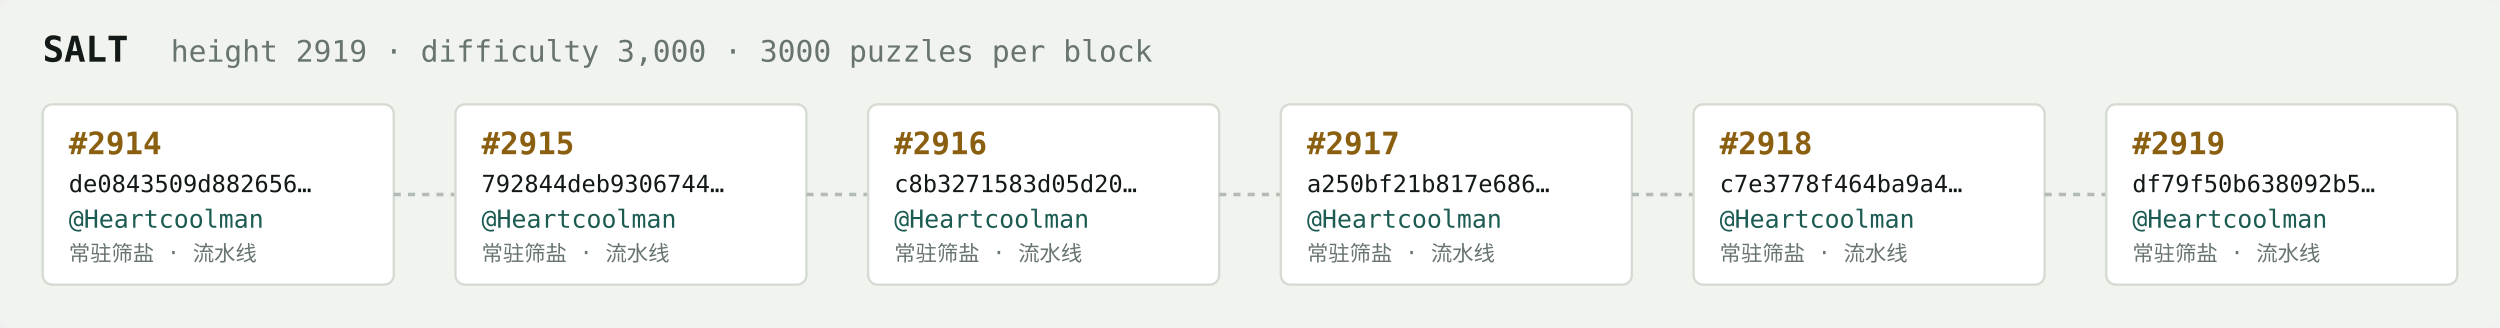
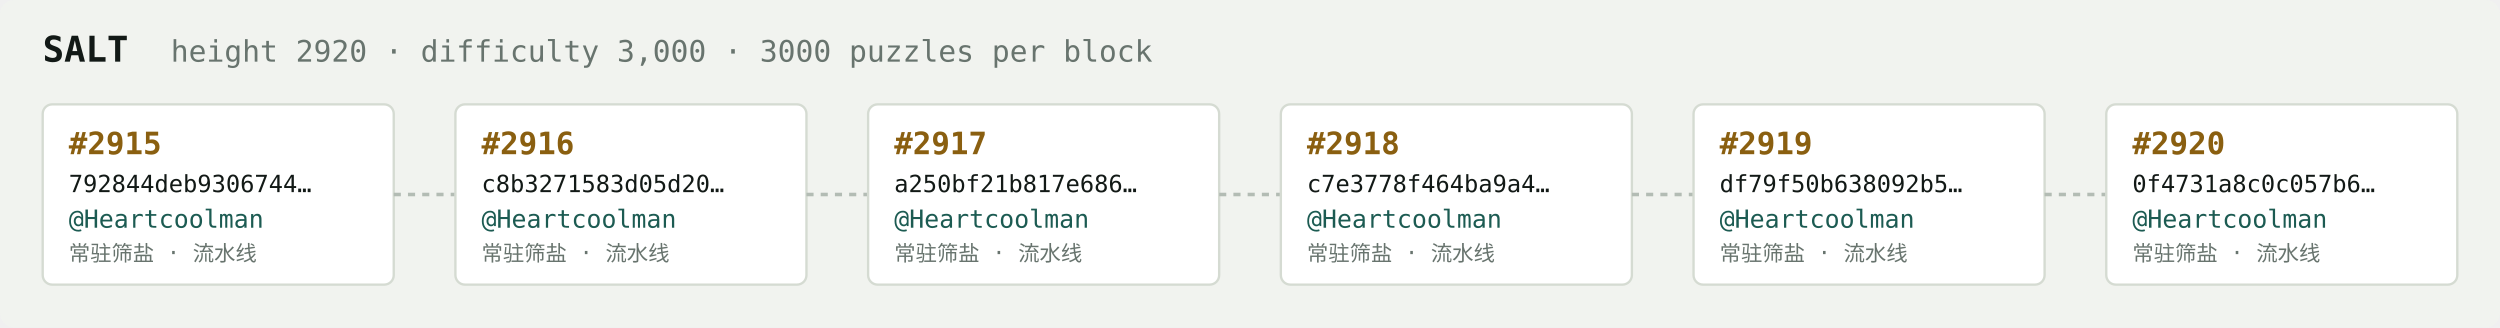
<svg xmlns="http://www.w3.org/2000/svg" width="1054" height="138" viewBox="0 0 1054 138" font-family="ui-monospace,SFMono-Regular,Menlo,monospace">
  <rect fill="#f1f3ef" width="1054" height="138" rx="6" />
  <text x="18" y="26" fill="#121916" font-size="15" font-weight="700">SALT</text>
-   <text x="72" y="26" fill="#68746e" font-size="12.5">height 2919 · difficulty 3,000 · 3000 puzzles per block</text>
+   <text x="72" y="26" fill="#68746e" font-size="12.5">height 2920 · difficulty 3,000 · 3000 puzzles per block</text>
  <rect x="18" y="44" width="148" height="76" rx="4" fill="#ffffff" stroke="#d5dbd2" stroke-width="1" />
-   <text x="29" y="65" fill="#8a5f10" font-size="13" font-weight="700">#2914</text>
-   <text x="29" y="81" fill="#121916" font-size="10">de0843509d882656…</text>
+   <text x="29" y="65" fill="#8a5f10" font-size="13" font-weight="700">#2915</text>
+   <text x="29" y="81" fill="#121916" font-size="10">792844deb9306744…</text>
  <text x="29" y="96" fill="#1c5b52" font-size="10.5">@Heartcoolman</text>
  <text x="29" y="110" fill="#68746e" font-size="9">常驻筛盐 · 流水线</text>
  <line x1="166" y1="82.0" x2="192" y2="82.0" stroke="#b3bcb4" stroke-width="1.5" stroke-dasharray="3 3" />
  <rect x="192" y="44" width="148" height="76" rx="4" fill="#ffffff" stroke="#d5dbd2" stroke-width="1" />
-   <text x="203" y="65" fill="#8a5f10" font-size="13" font-weight="700">#2915</text>
-   <text x="203" y="81" fill="#121916" font-size="10">792844deb9306744…</text>
+   <text x="203" y="65" fill="#8a5f10" font-size="13" font-weight="700">#2916</text>
+   <text x="203" y="81" fill="#121916" font-size="10">c8b3271583d05d20…</text>
  <text x="203" y="96" fill="#1c5b52" font-size="10.5">@Heartcoolman</text>
  <text x="203" y="110" fill="#68746e" font-size="9">常驻筛盐 · 流水线</text>
  <line x1="340" y1="82.0" x2="366" y2="82.0" stroke="#b3bcb4" stroke-width="1.5" stroke-dasharray="3 3" />
  <rect x="366" y="44" width="148" height="76" rx="4" fill="#ffffff" stroke="#d5dbd2" stroke-width="1" />
-   <text x="377" y="65" fill="#8a5f10" font-size="13" font-weight="700">#2916</text>
-   <text x="377" y="81" fill="#121916" font-size="10">c8b3271583d05d20…</text>
+   <text x="377" y="65" fill="#8a5f10" font-size="13" font-weight="700">#2917</text>
+   <text x="377" y="81" fill="#121916" font-size="10">a250bf21b817e686…</text>
  <text x="377" y="96" fill="#1c5b52" font-size="10.5">@Heartcoolman</text>
  <text x="377" y="110" fill="#68746e" font-size="9">常驻筛盐 · 流水线</text>
  <line x1="514" y1="82.0" x2="540" y2="82.0" stroke="#b3bcb4" stroke-width="1.5" stroke-dasharray="3 3" />
  <rect x="540" y="44" width="148" height="76" rx="4" fill="#ffffff" stroke="#d5dbd2" stroke-width="1" />
-   <text x="551" y="65" fill="#8a5f10" font-size="13" font-weight="700">#2917</text>
-   <text x="551" y="81" fill="#121916" font-size="10">a250bf21b817e686…</text>
+   <text x="551" y="65" fill="#8a5f10" font-size="13" font-weight="700">#2918</text>
+   <text x="551" y="81" fill="#121916" font-size="10">c7e3778f464ba9a4…</text>
  <text x="551" y="96" fill="#1c5b52" font-size="10.5">@Heartcoolman</text>
  <text x="551" y="110" fill="#68746e" font-size="9">常驻筛盐 · 流水线</text>
  <line x1="688" y1="82.0" x2="714" y2="82.0" stroke="#b3bcb4" stroke-width="1.5" stroke-dasharray="3 3" />
  <rect x="714" y="44" width="148" height="76" rx="4" fill="#ffffff" stroke="#d5dbd2" stroke-width="1" />
-   <text x="725" y="65" fill="#8a5f10" font-size="13" font-weight="700">#2918</text>
-   <text x="725" y="81" fill="#121916" font-size="10">c7e3778f464ba9a4…</text>
+   <text x="725" y="65" fill="#8a5f10" font-size="13" font-weight="700">#2919</text>
+   <text x="725" y="81" fill="#121916" font-size="10">df79f50b638092b5…</text>
  <text x="725" y="96" fill="#1c5b52" font-size="10.5">@Heartcoolman</text>
  <text x="725" y="110" fill="#68746e" font-size="9">常驻筛盐 · 流水线</text>
  <line x1="862" y1="82.0" x2="888" y2="82.0" stroke="#b3bcb4" stroke-width="1.5" stroke-dasharray="3 3" />
  <rect x="888" y="44" width="148" height="76" rx="4" fill="#ffffff" stroke="#d5dbd2" stroke-width="1" />
-   <text x="899" y="65" fill="#8a5f10" font-size="13" font-weight="700">#2919</text>
-   <text x="899" y="81" fill="#121916" font-size="10">df79f50b638092b5…</text>
+   <text x="899" y="65" fill="#8a5f10" font-size="13" font-weight="700">#2920</text>
+   <text x="899" y="81" fill="#121916" font-size="10">0f4731a8c0c057b6…</text>
  <text x="899" y="96" fill="#1c5b52" font-size="10.5">@Heartcoolman</text>
  <text x="899" y="110" fill="#68746e" font-size="9">常驻筛盐 · 流水线</text>
</svg>
